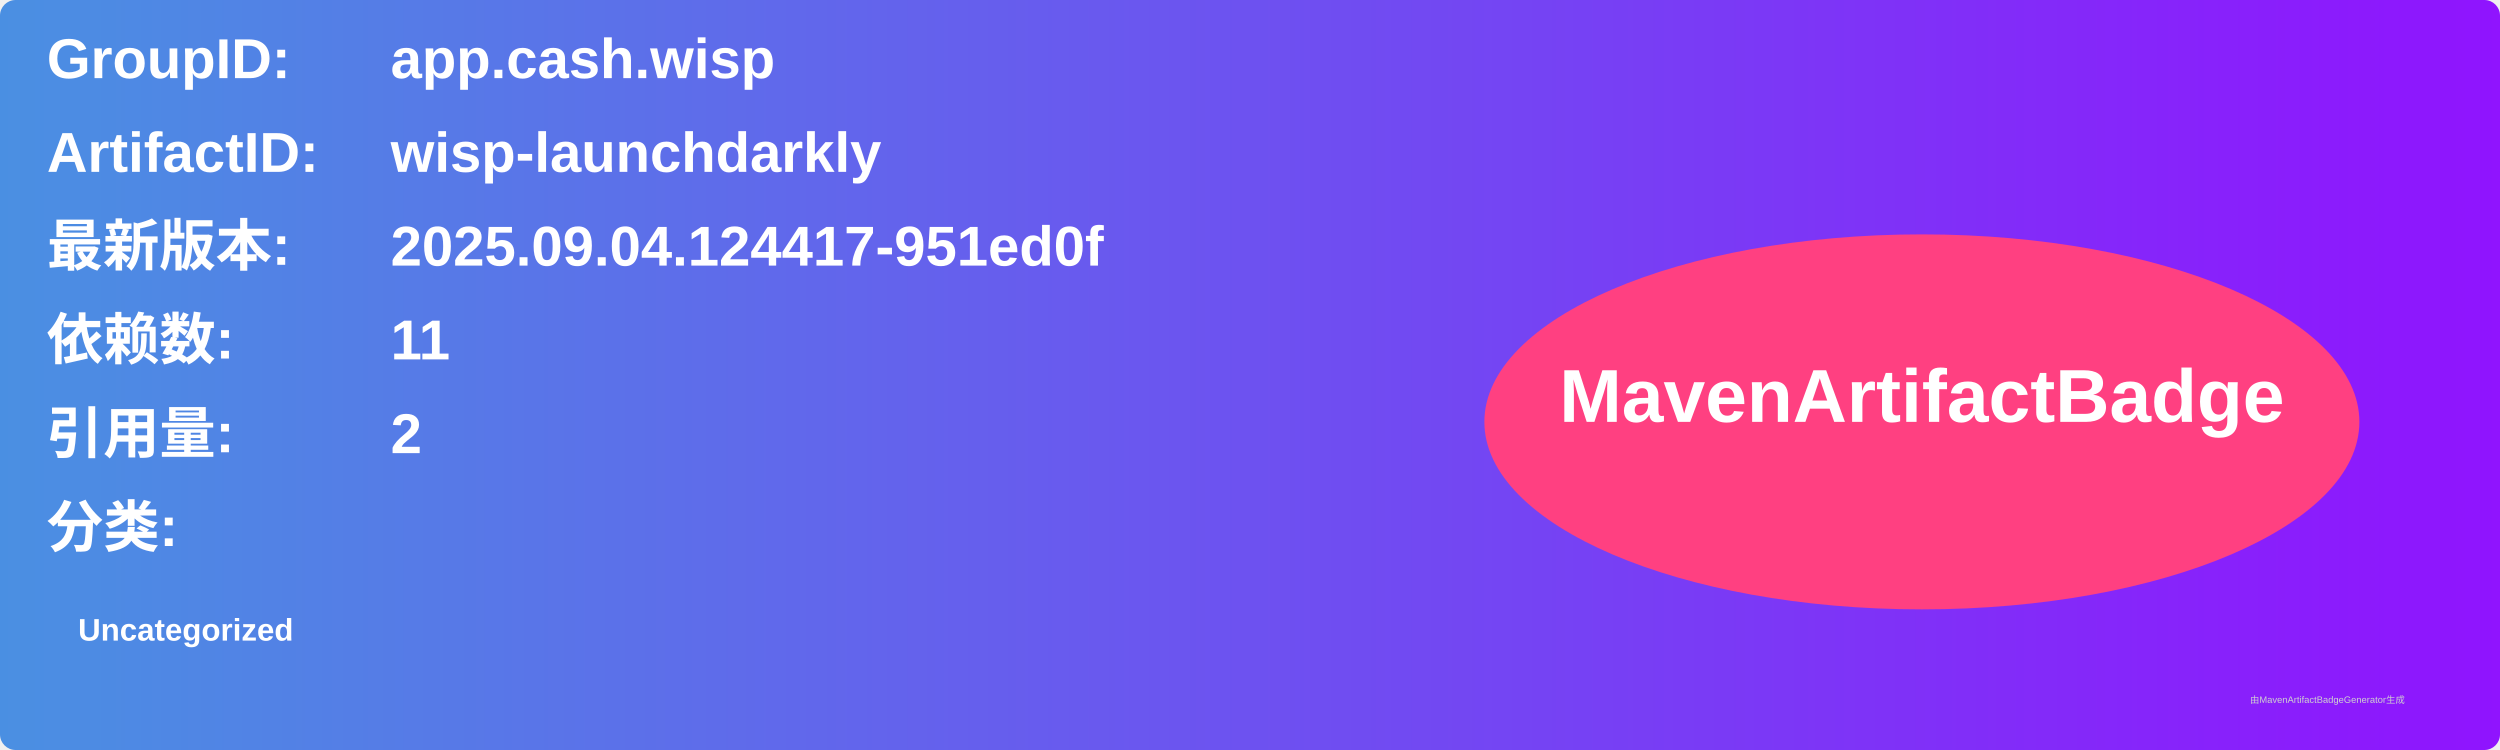
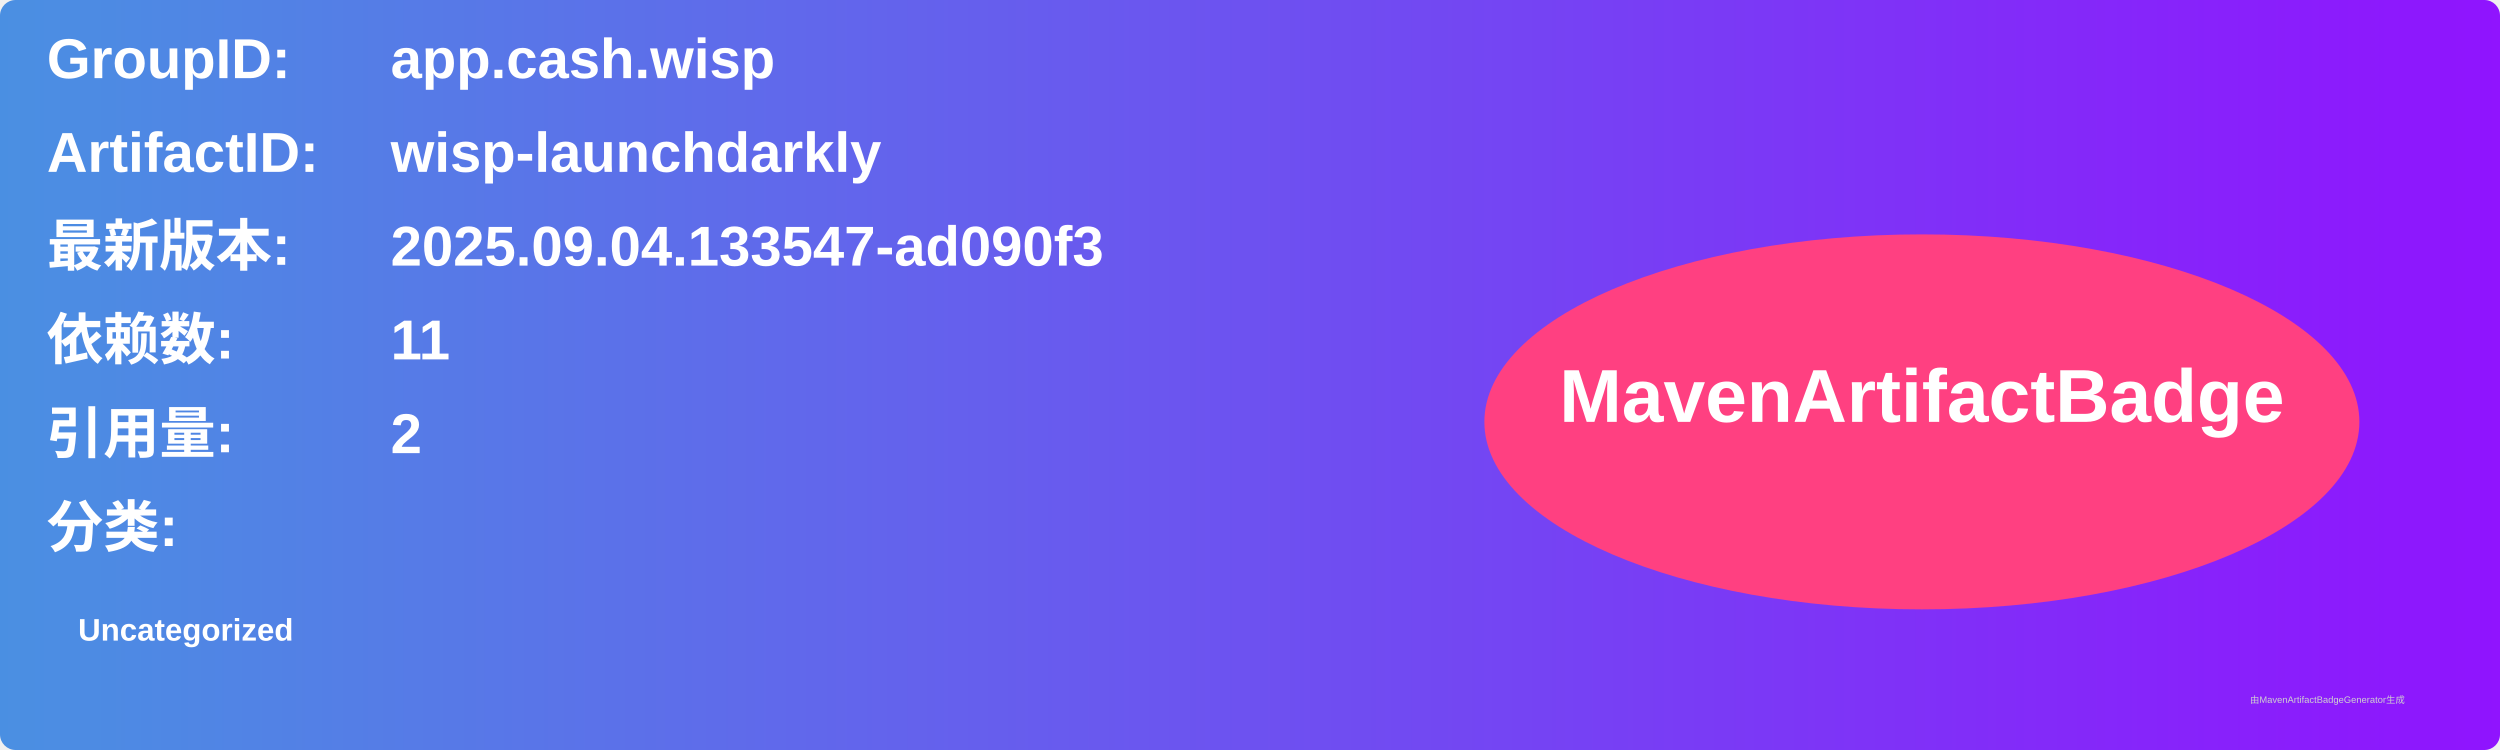
<svg xmlns="http://www.w3.org/2000/svg" width="800" height="240" viewBox="0 0 800 240">
  <linearGradient id="grad" x1="0%" y1="0%" x2="100%" y2="0%">
    <stop offset="0%" stop-color="#4a90e2" />
    <stop offset="100%" stop-color="#9013fe" />
  </linearGradient>
  <rect width="100%" height="100%" rx="5" ry="5" fill="url(#grad)" />
  <g transform="translate(15, 15)">
    <text x="0" y="10" font-family="Arial" font-size="18" fill="white" font-weight="bold" width="260">GroupID:</text>
    <text x="110" y="10" font-family="Arial" font-size="18" fill="white" font-weight="bold" width="460">app.cash.wisp</text>
    <text x="0" y="40" font-family="Arial" font-size="18" fill="white" font-weight="bold" width="260">ArtifactID:</text>
    <text x="110" y="40" font-family="Arial" font-size="18" fill="white" font-weight="bold" width="460">wisp-launchdarkly</text>
    <text x="0" y="70" font-family="Arial" font-size="18" fill="white" font-weight="bold">最新版本:</text>
    <text x="110" y="70" font-family="Arial" font-size="18" fill="white" font-weight="bold">
-       <tspan font-weight="bold">2025.09.04.124417-951ed0f</tspan>
+       <tspan font-weight="bold">2025.09.04.133547-ad090f3</tspan>
    </text>
    <text x="0" y="100" font-family="Arial" font-size="18" fill="white" font-weight="bold">依赖数: </text>
    <text x="110" y="100" font-family="Arial" font-size="18" fill="white">
      <tspan font-weight="bold">11</tspan>
    </text>
    <text x="0" y="130" font-family="Arial" font-size="18" fill="white" font-weight="bold">引用量: </text>
    <text x="110" y="130" font-family="Arial" font-size="18" fill="white">
      <tspan font-weight="bold">2</tspan>
    </text>
    <text x="0" y="160" font-family="Arial" font-size="18" fill="white" font-weight="bold">分类:</text>
    <text x="10" y="190" font-family="Arial" font-size="10" fill="white">
      <tspan font-weight="bold">Uncategorized</tspan>
    </text>
    <ellipse cx="600" cy="120" rx="140" ry="60" fill="#ff4081" />
    <text x="600" y="120" text-anchor="middle" font-family="Arial" font-size="24" fill="white" font-weight="bold">MavenArtifactBadge</text>
  </g>
  <text x="720" y="225" font-family="Arial" font-size="3" fill="#d0d0d0">由MavenArtifactBadgeGenerator生成</text>
</svg>
